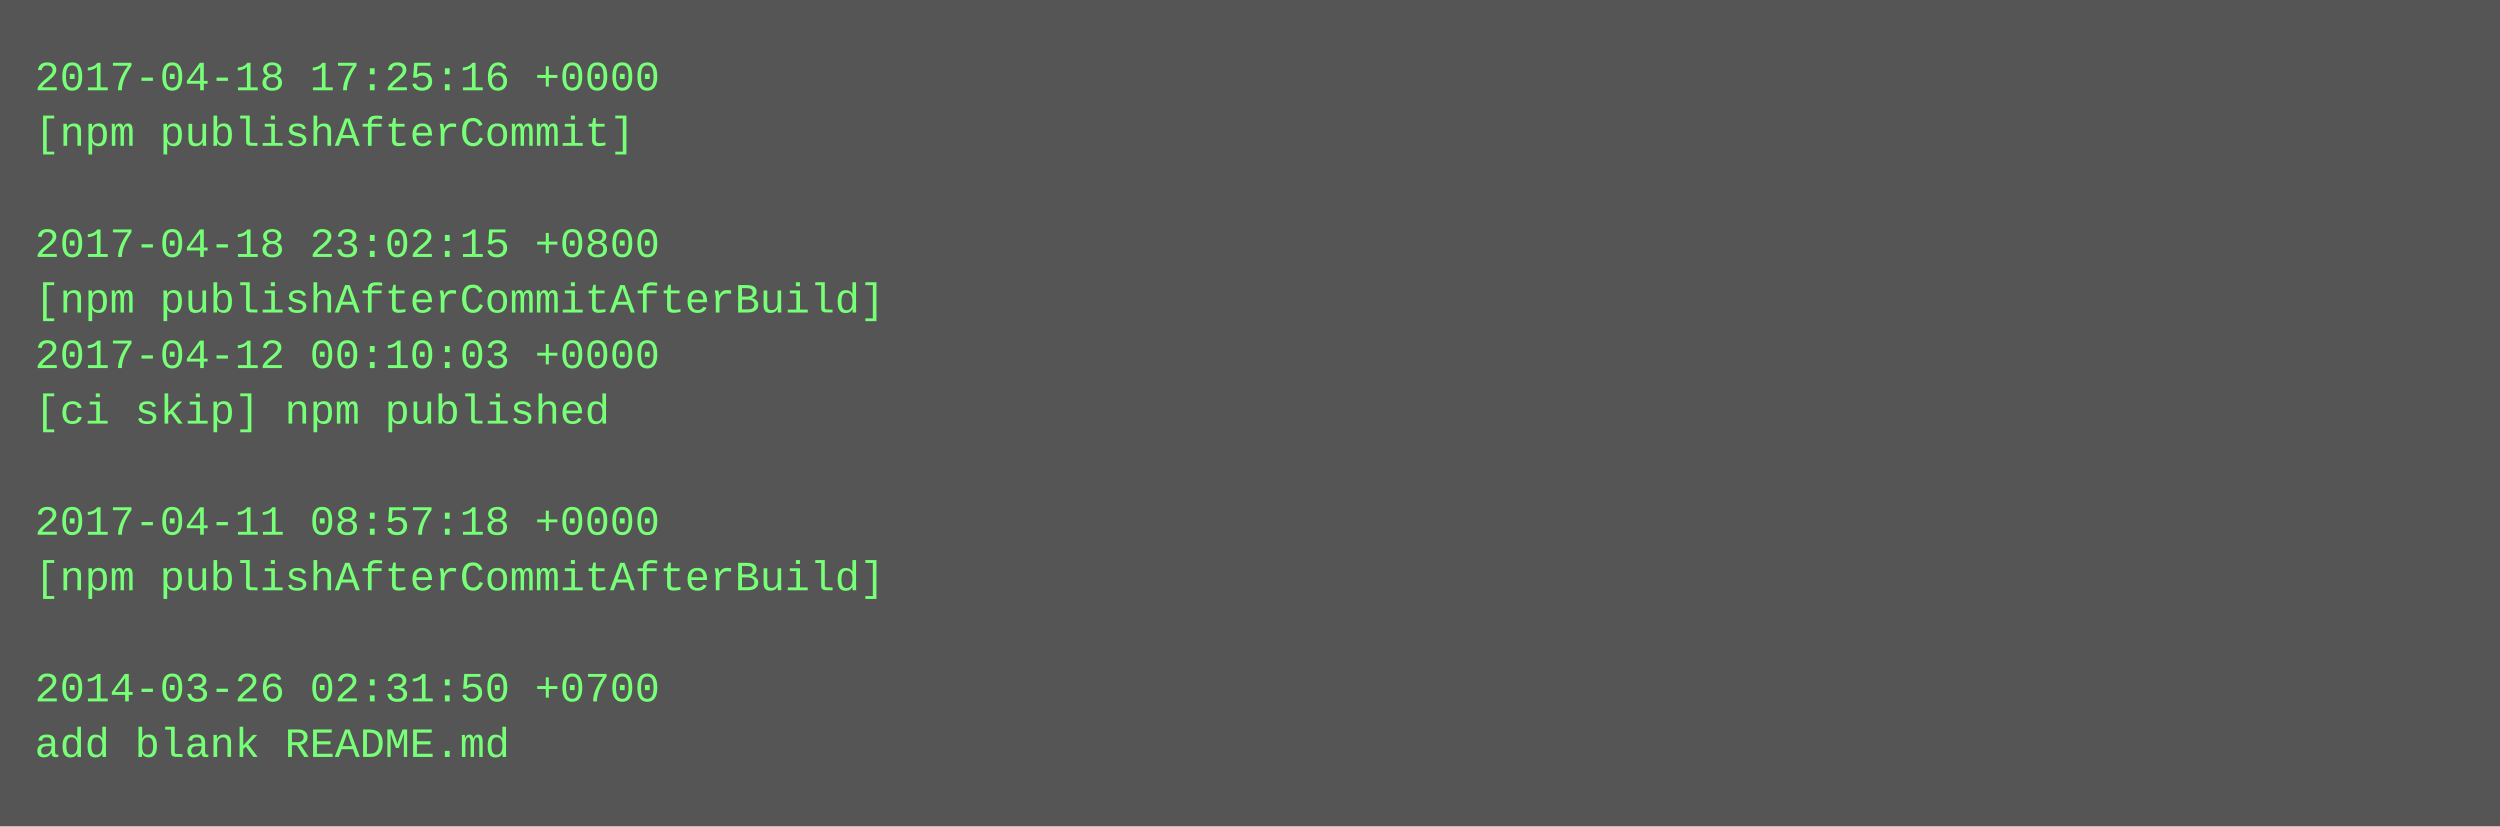
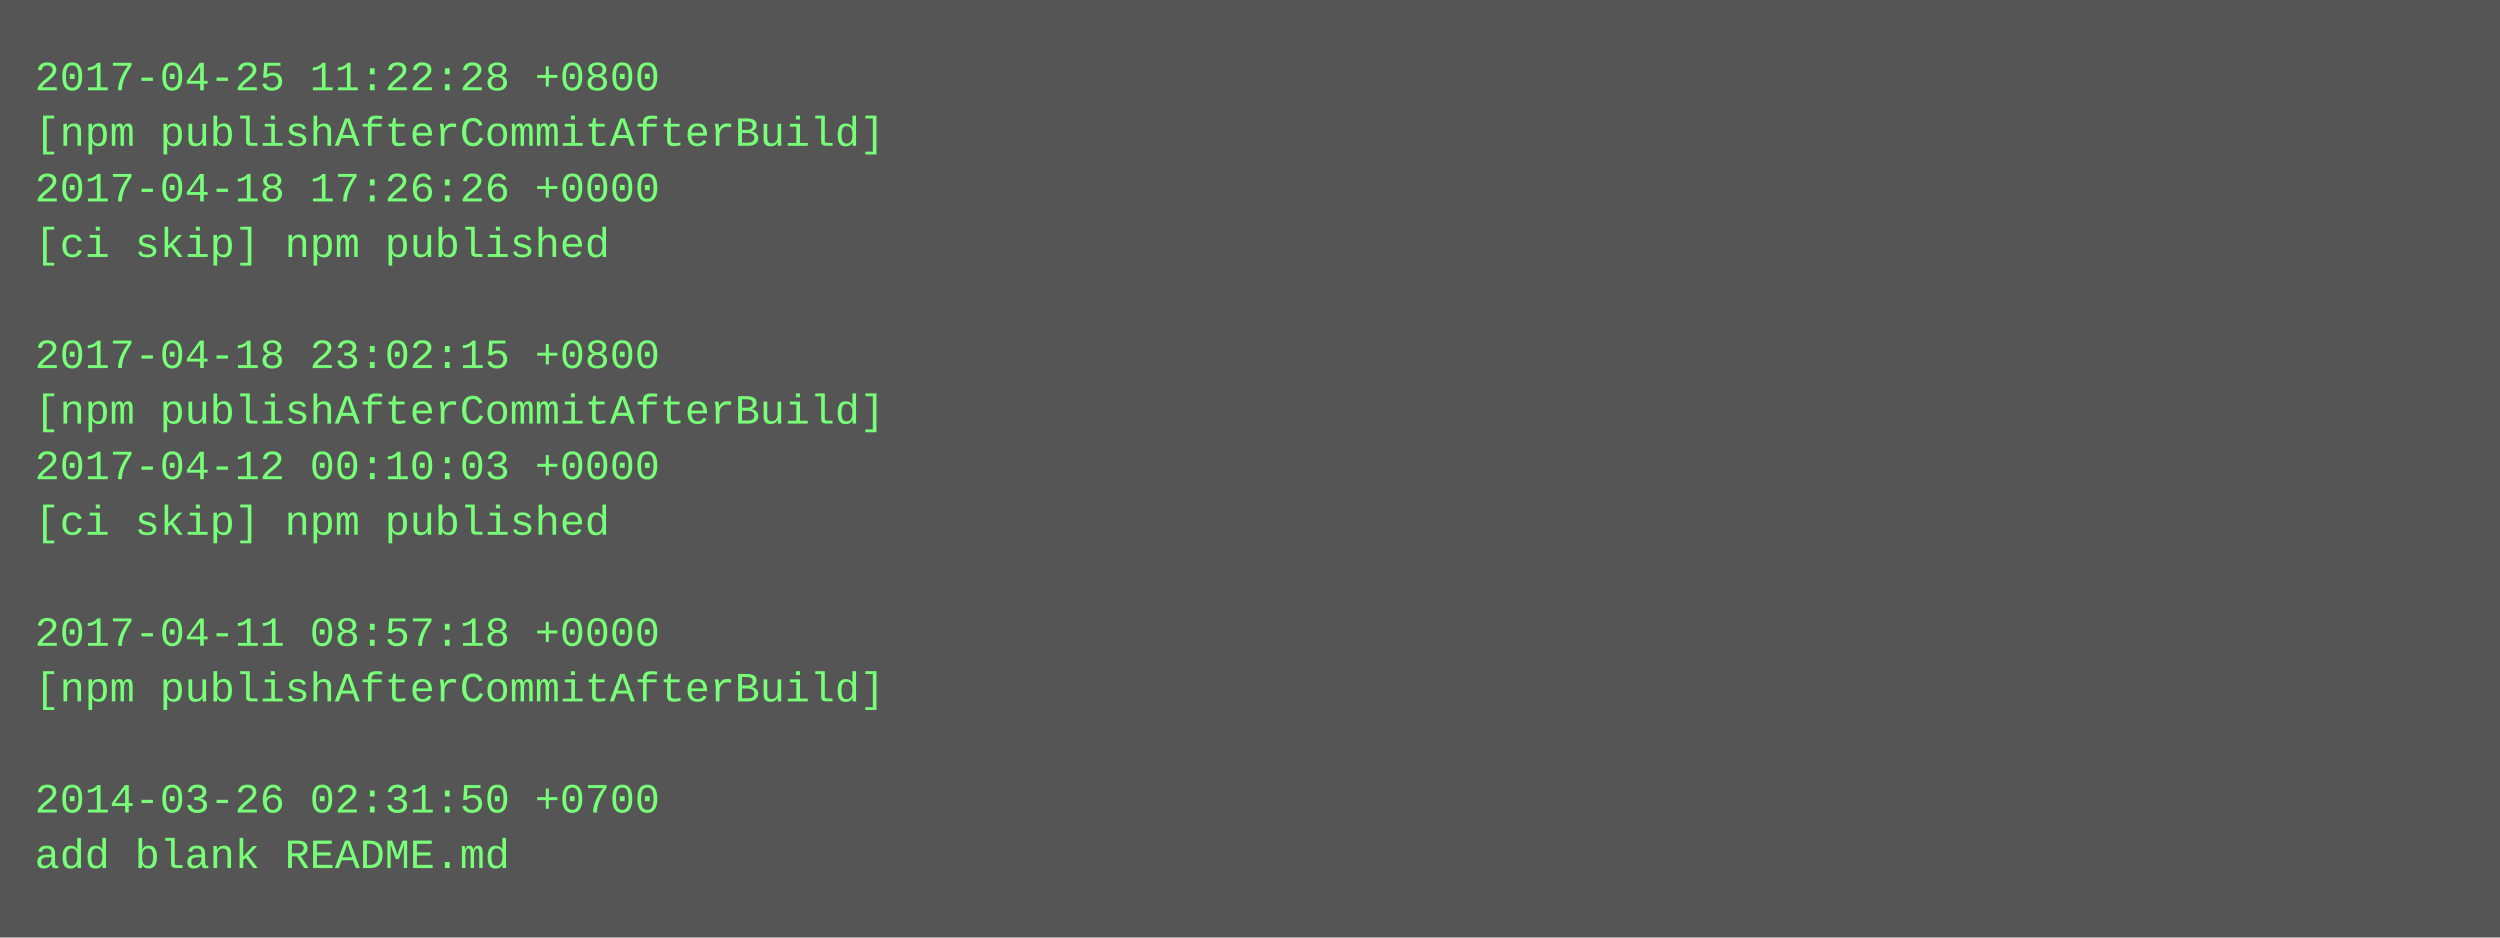
- <svg xmlns="http://www.w3.org/2000/svg" height="238" width="720">
-   <rect height="238" fill="#555" width="720" />
+ <svg xmlns="http://www.w3.org/2000/svg" height="270" width="720">
+   <rect height="270" fill="#555" width="720" />
  <text fill="#7f7" font-family="Courier New" font-size="12" xml:space="preserve">
-     <tspan x="10" y="26">2017-04-18 17:25:16 +0000</tspan>
-     <tspan x="10" y="42">[npm publishAfterCommit]</tspan>
-     <tspan x="10" y="58" />
-     <tspan x="10" y="74">2017-04-18 23:02:15 +0800</tspan>
-     <tspan x="10" y="90">[npm publishAfterCommitAfterBuild]</tspan>
-     <tspan x="10" y="106">2017-04-12 00:10:03 +0000</tspan>
-     <tspan x="10" y="122">[ci skip] npm published</tspan>
-     <tspan x="10" y="138" />
-     <tspan x="10" y="154">2017-04-11 08:57:18 +0000</tspan>
-     <tspan x="10" y="170">[npm publishAfterCommitAfterBuild]</tspan>
-     <tspan x="10" y="186" />
-     <tspan x="10" y="202">2014-03-26 02:31:50 +0700</tspan>
-     <tspan x="10" y="218">add blank README.md</tspan>
+     <tspan x="10" y="26">2017-04-25 11:22:28 +0800</tspan>
+     <tspan x="10" y="42">[npm publishAfterCommitAfterBuild]</tspan>
+     <tspan x="10" y="58">2017-04-18 17:26:26 +0000</tspan>
+     <tspan x="10" y="74">[ci skip] npm published</tspan>
+     <tspan x="10" y="90" />
+     <tspan x="10" y="106">2017-04-18 23:02:15 +0800</tspan>
+     <tspan x="10" y="122">[npm publishAfterCommitAfterBuild]</tspan>
+     <tspan x="10" y="138">2017-04-12 00:10:03 +0000</tspan>
+     <tspan x="10" y="154">[ci skip] npm published</tspan>
+     <tspan x="10" y="170" />
+     <tspan x="10" y="186">2017-04-11 08:57:18 +0000</tspan>
+     <tspan x="10" y="202">[npm publishAfterCommitAfterBuild]</tspan>
+     <tspan x="10" y="218" />
+     <tspan x="10" y="234">2014-03-26 02:31:50 +0700</tspan>
+     <tspan x="10" y="250">add blank README.md</tspan>
  </text>
</svg>
